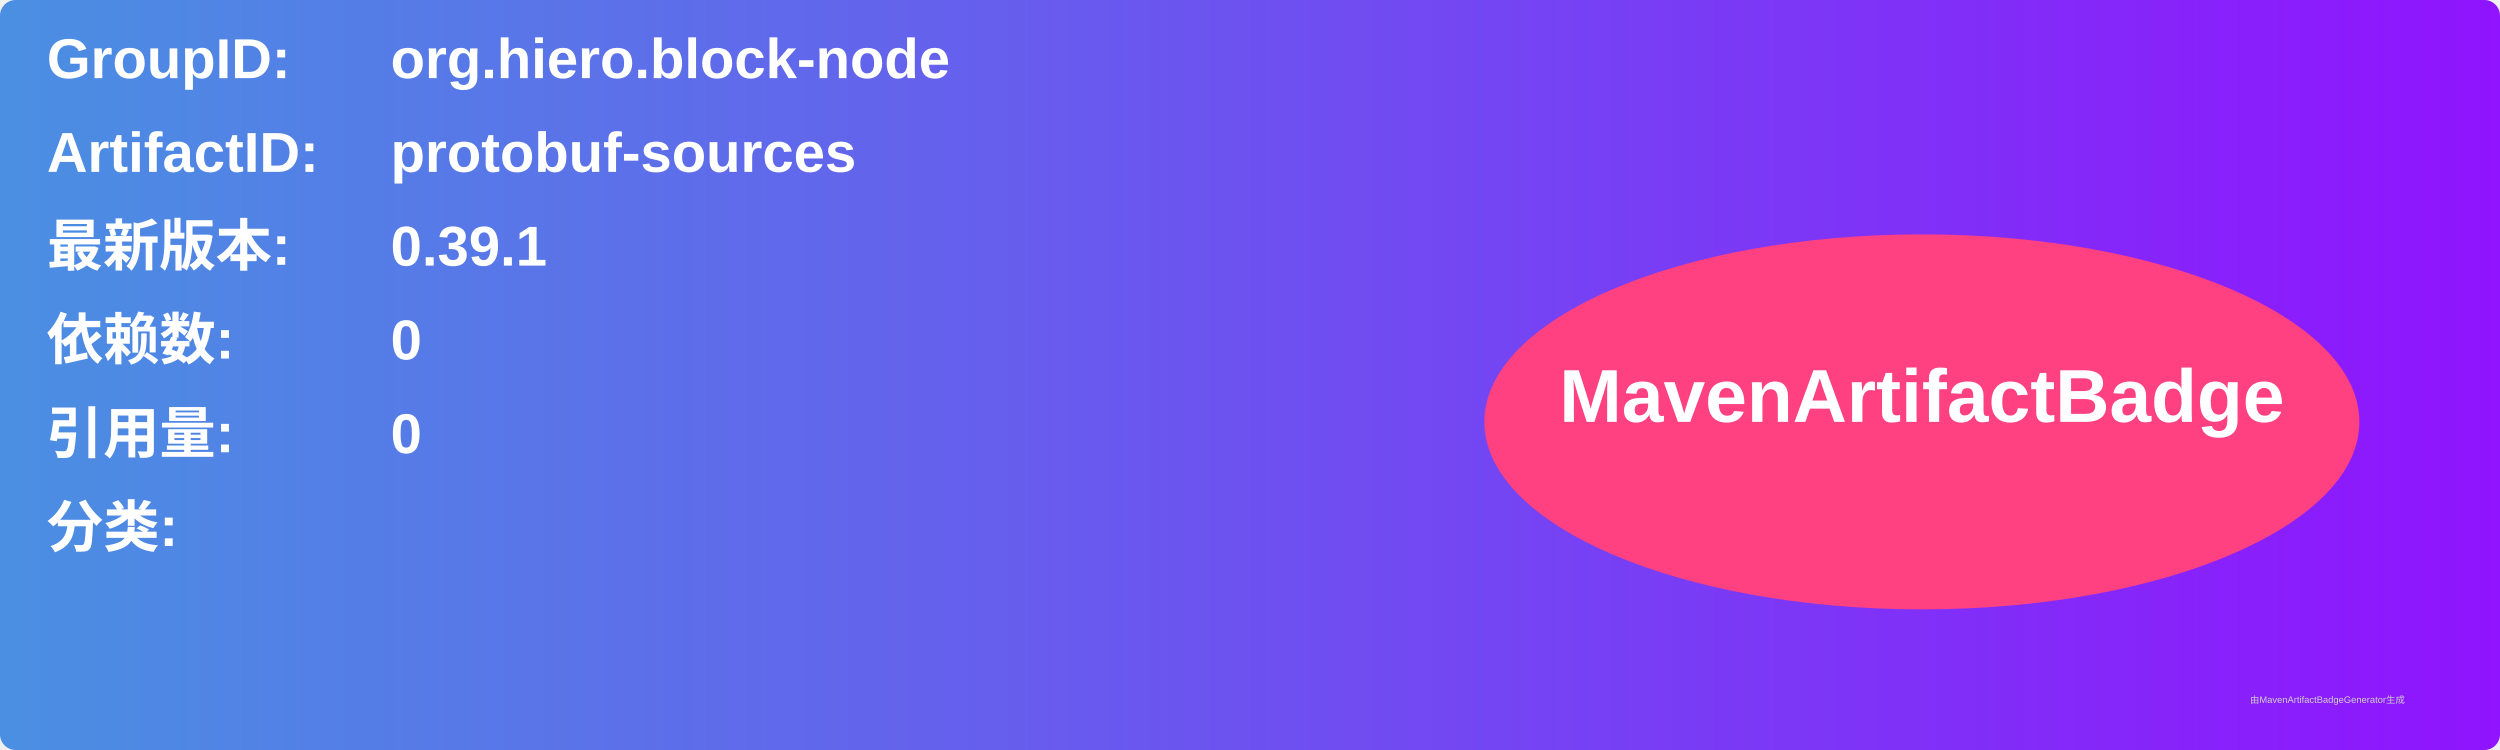
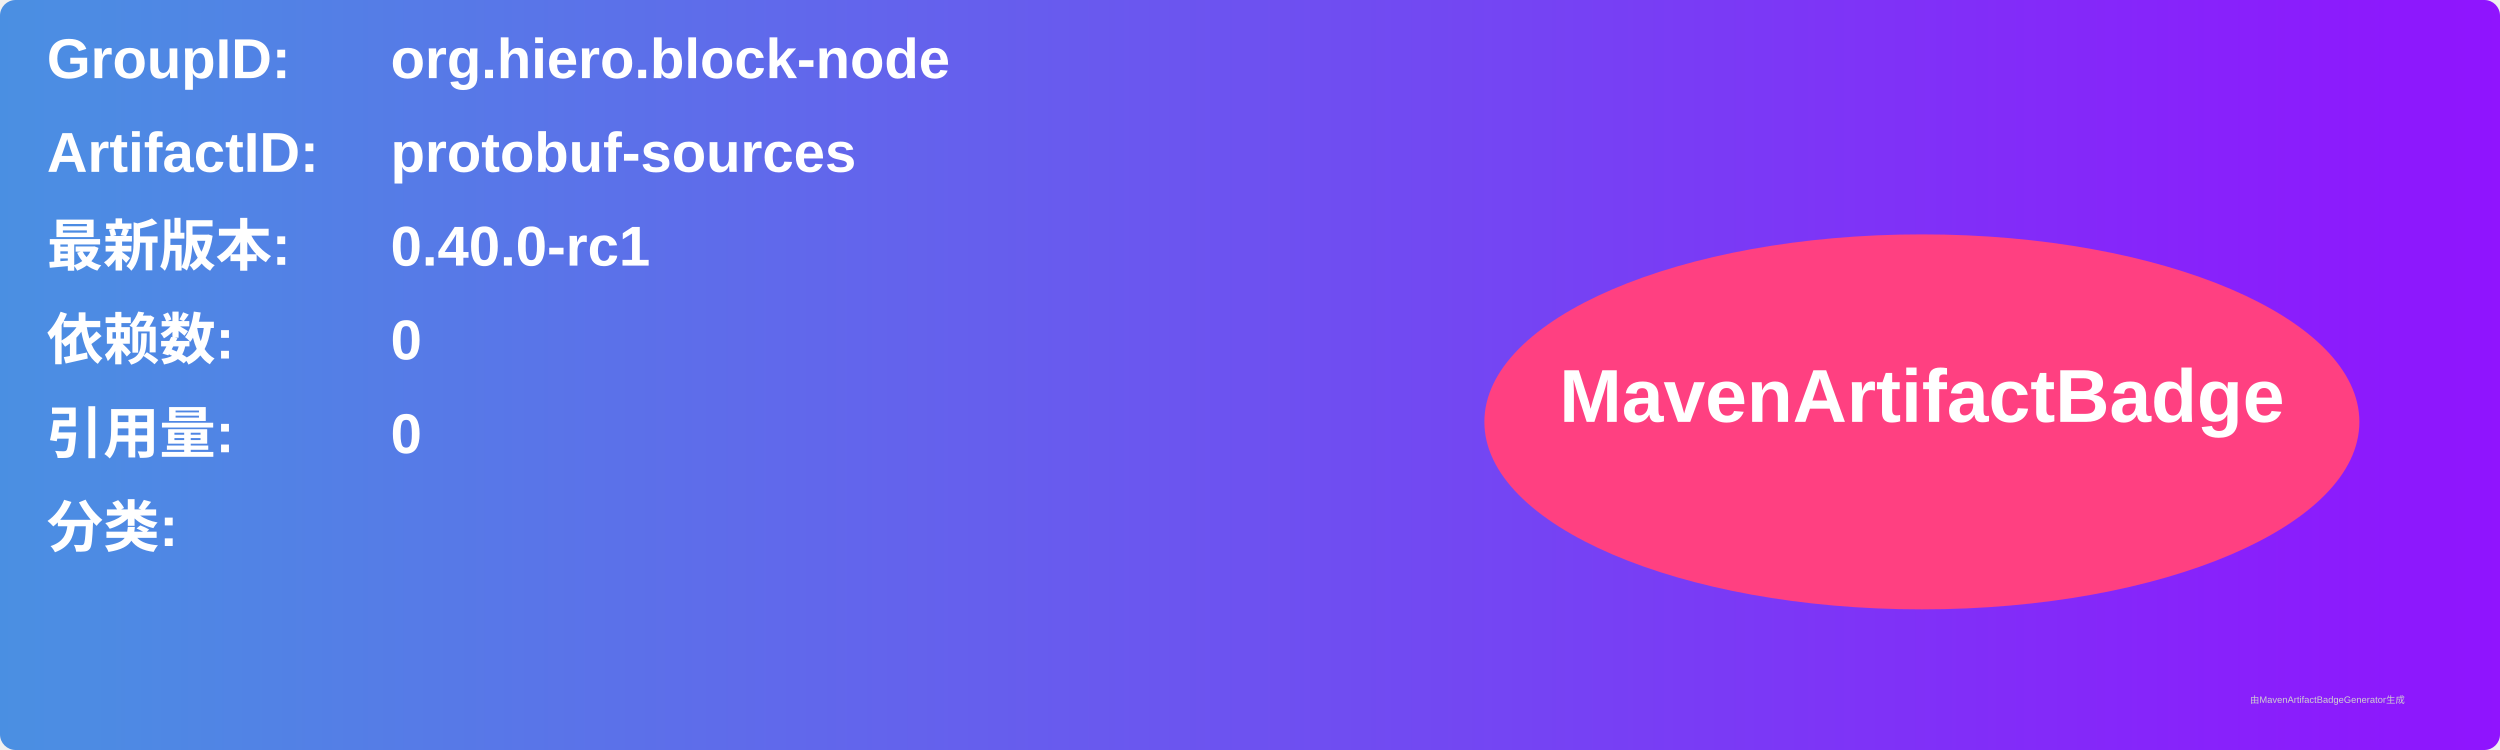
<svg xmlns="http://www.w3.org/2000/svg" width="800" height="240" viewBox="0 0 800 240">
  <linearGradient id="grad" x1="0%" y1="0%" x2="100%" y2="0%">
    <stop offset="0%" stop-color="#4a90e2" />
    <stop offset="100%" stop-color="#9013fe" />
  </linearGradient>
  <rect width="100%" height="100%" rx="5" ry="5" fill="url(#grad)" />
  <g transform="translate(15, 15)">
    <text x="0" y="10" font-family="Arial" font-size="18" fill="white" font-weight="bold" width="260">GroupID:</text>
    <text x="110" y="10" font-family="Arial" font-size="18" fill="white" font-weight="bold" width="460">org.hiero.block-node</text>
    <text x="0" y="40" font-family="Arial" font-size="18" fill="white" font-weight="bold" width="260">ArtifactID:</text>
    <text x="110" y="40" font-family="Arial" font-size="18" fill="white" font-weight="bold" width="460">protobuf-sources</text>
    <text x="0" y="70" font-family="Arial" font-size="18" fill="white" font-weight="bold">最新版本:</text>
    <text x="110" y="70" font-family="Arial" font-size="18" fill="white" font-weight="bold">
-       <tspan font-weight="bold">0.39.1</tspan>
+       <tspan font-weight="bold">0.40.0-rc1</tspan>
    </text>
    <text x="0" y="100" font-family="Arial" font-size="18" fill="white" font-weight="bold">依赖数: </text>
    <text x="110" y="100" font-family="Arial" font-size="18" fill="white">
      <tspan font-weight="bold">0</tspan>
    </text>
    <text x="0" y="130" font-family="Arial" font-size="18" fill="white" font-weight="bold">引用量: </text>
    <text x="110" y="130" font-family="Arial" font-size="18" fill="white">
      <tspan font-weight="bold">0</tspan>
    </text>
    <text x="0" y="160" font-family="Arial" font-size="18" fill="white" font-weight="bold">分类:</text>
    <text x="10" y="190" font-family="Arial" font-size="10" fill="white">
      <tspan font-weight="bold" />
    </text>
    <ellipse cx="600" cy="120" rx="140" ry="60" fill="#ff4081" />
    <text x="600" y="120" text-anchor="middle" font-family="Arial" font-size="24" fill="white" font-weight="bold">MavenArtifactBadge</text>
  </g>
  <text x="720" y="225" font-family="Arial" font-size="3" fill="#d0d0d0">由MavenArtifactBadgeGenerator生成</text>
</svg>
